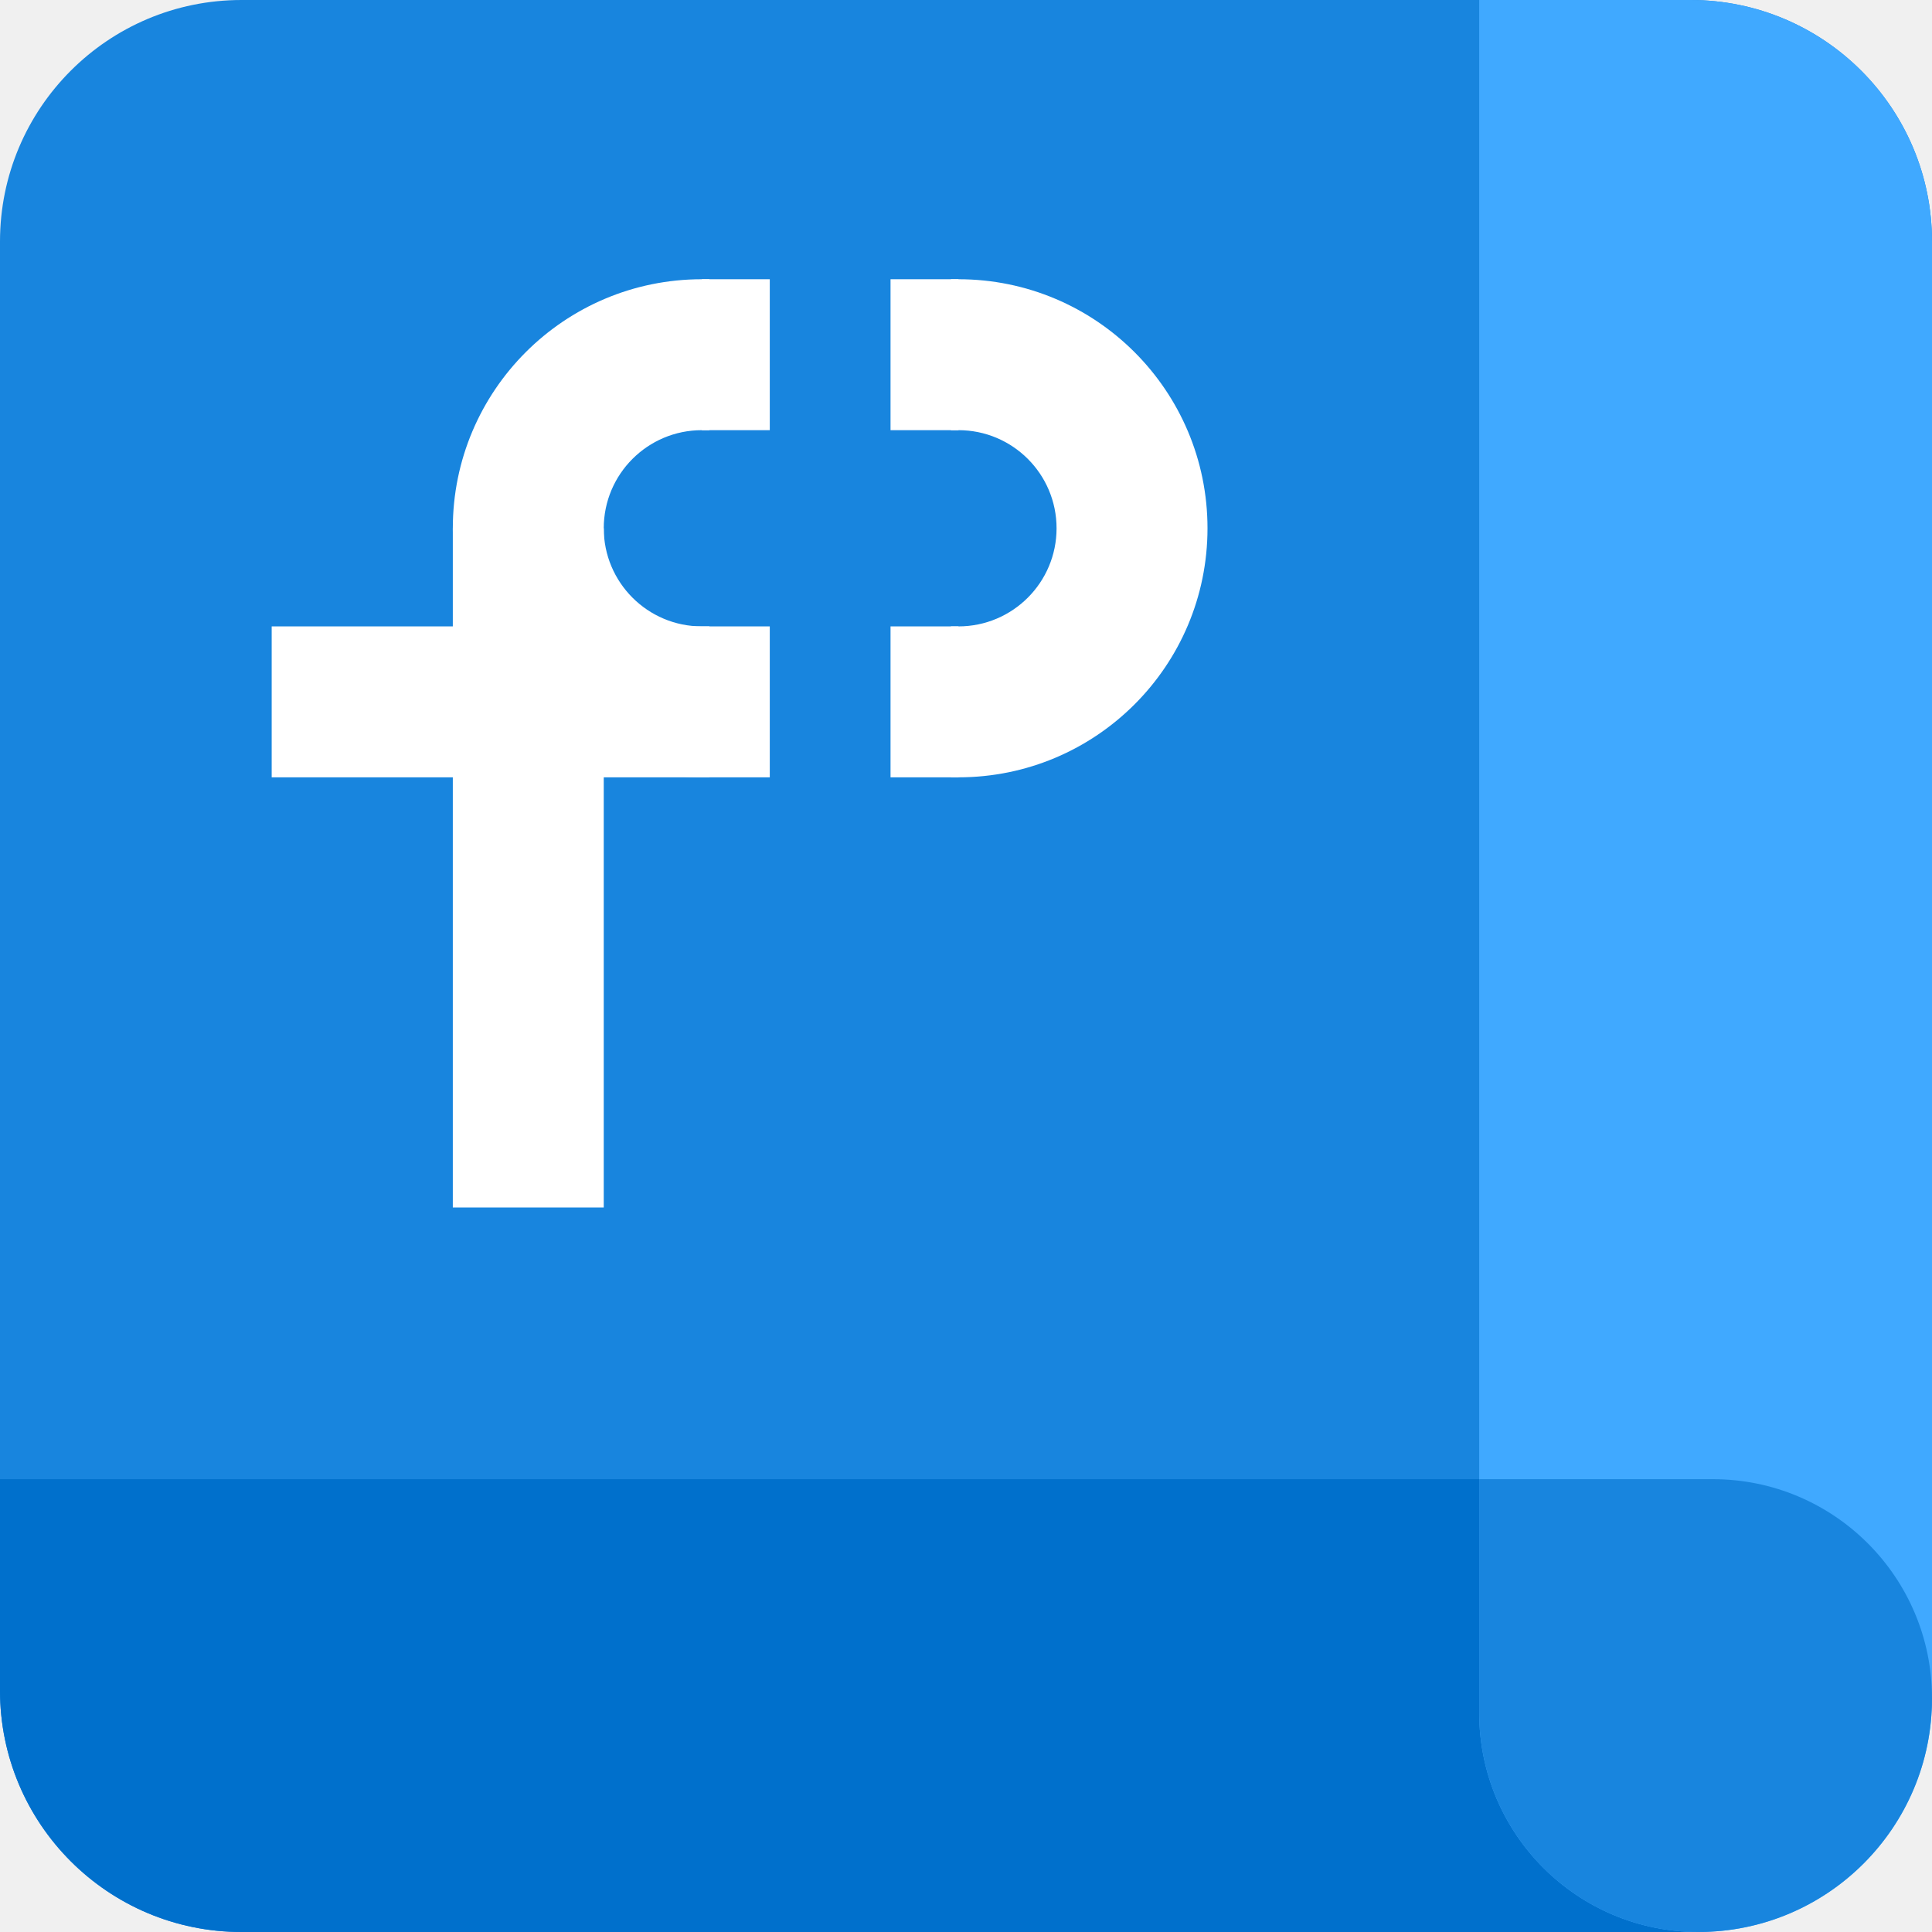
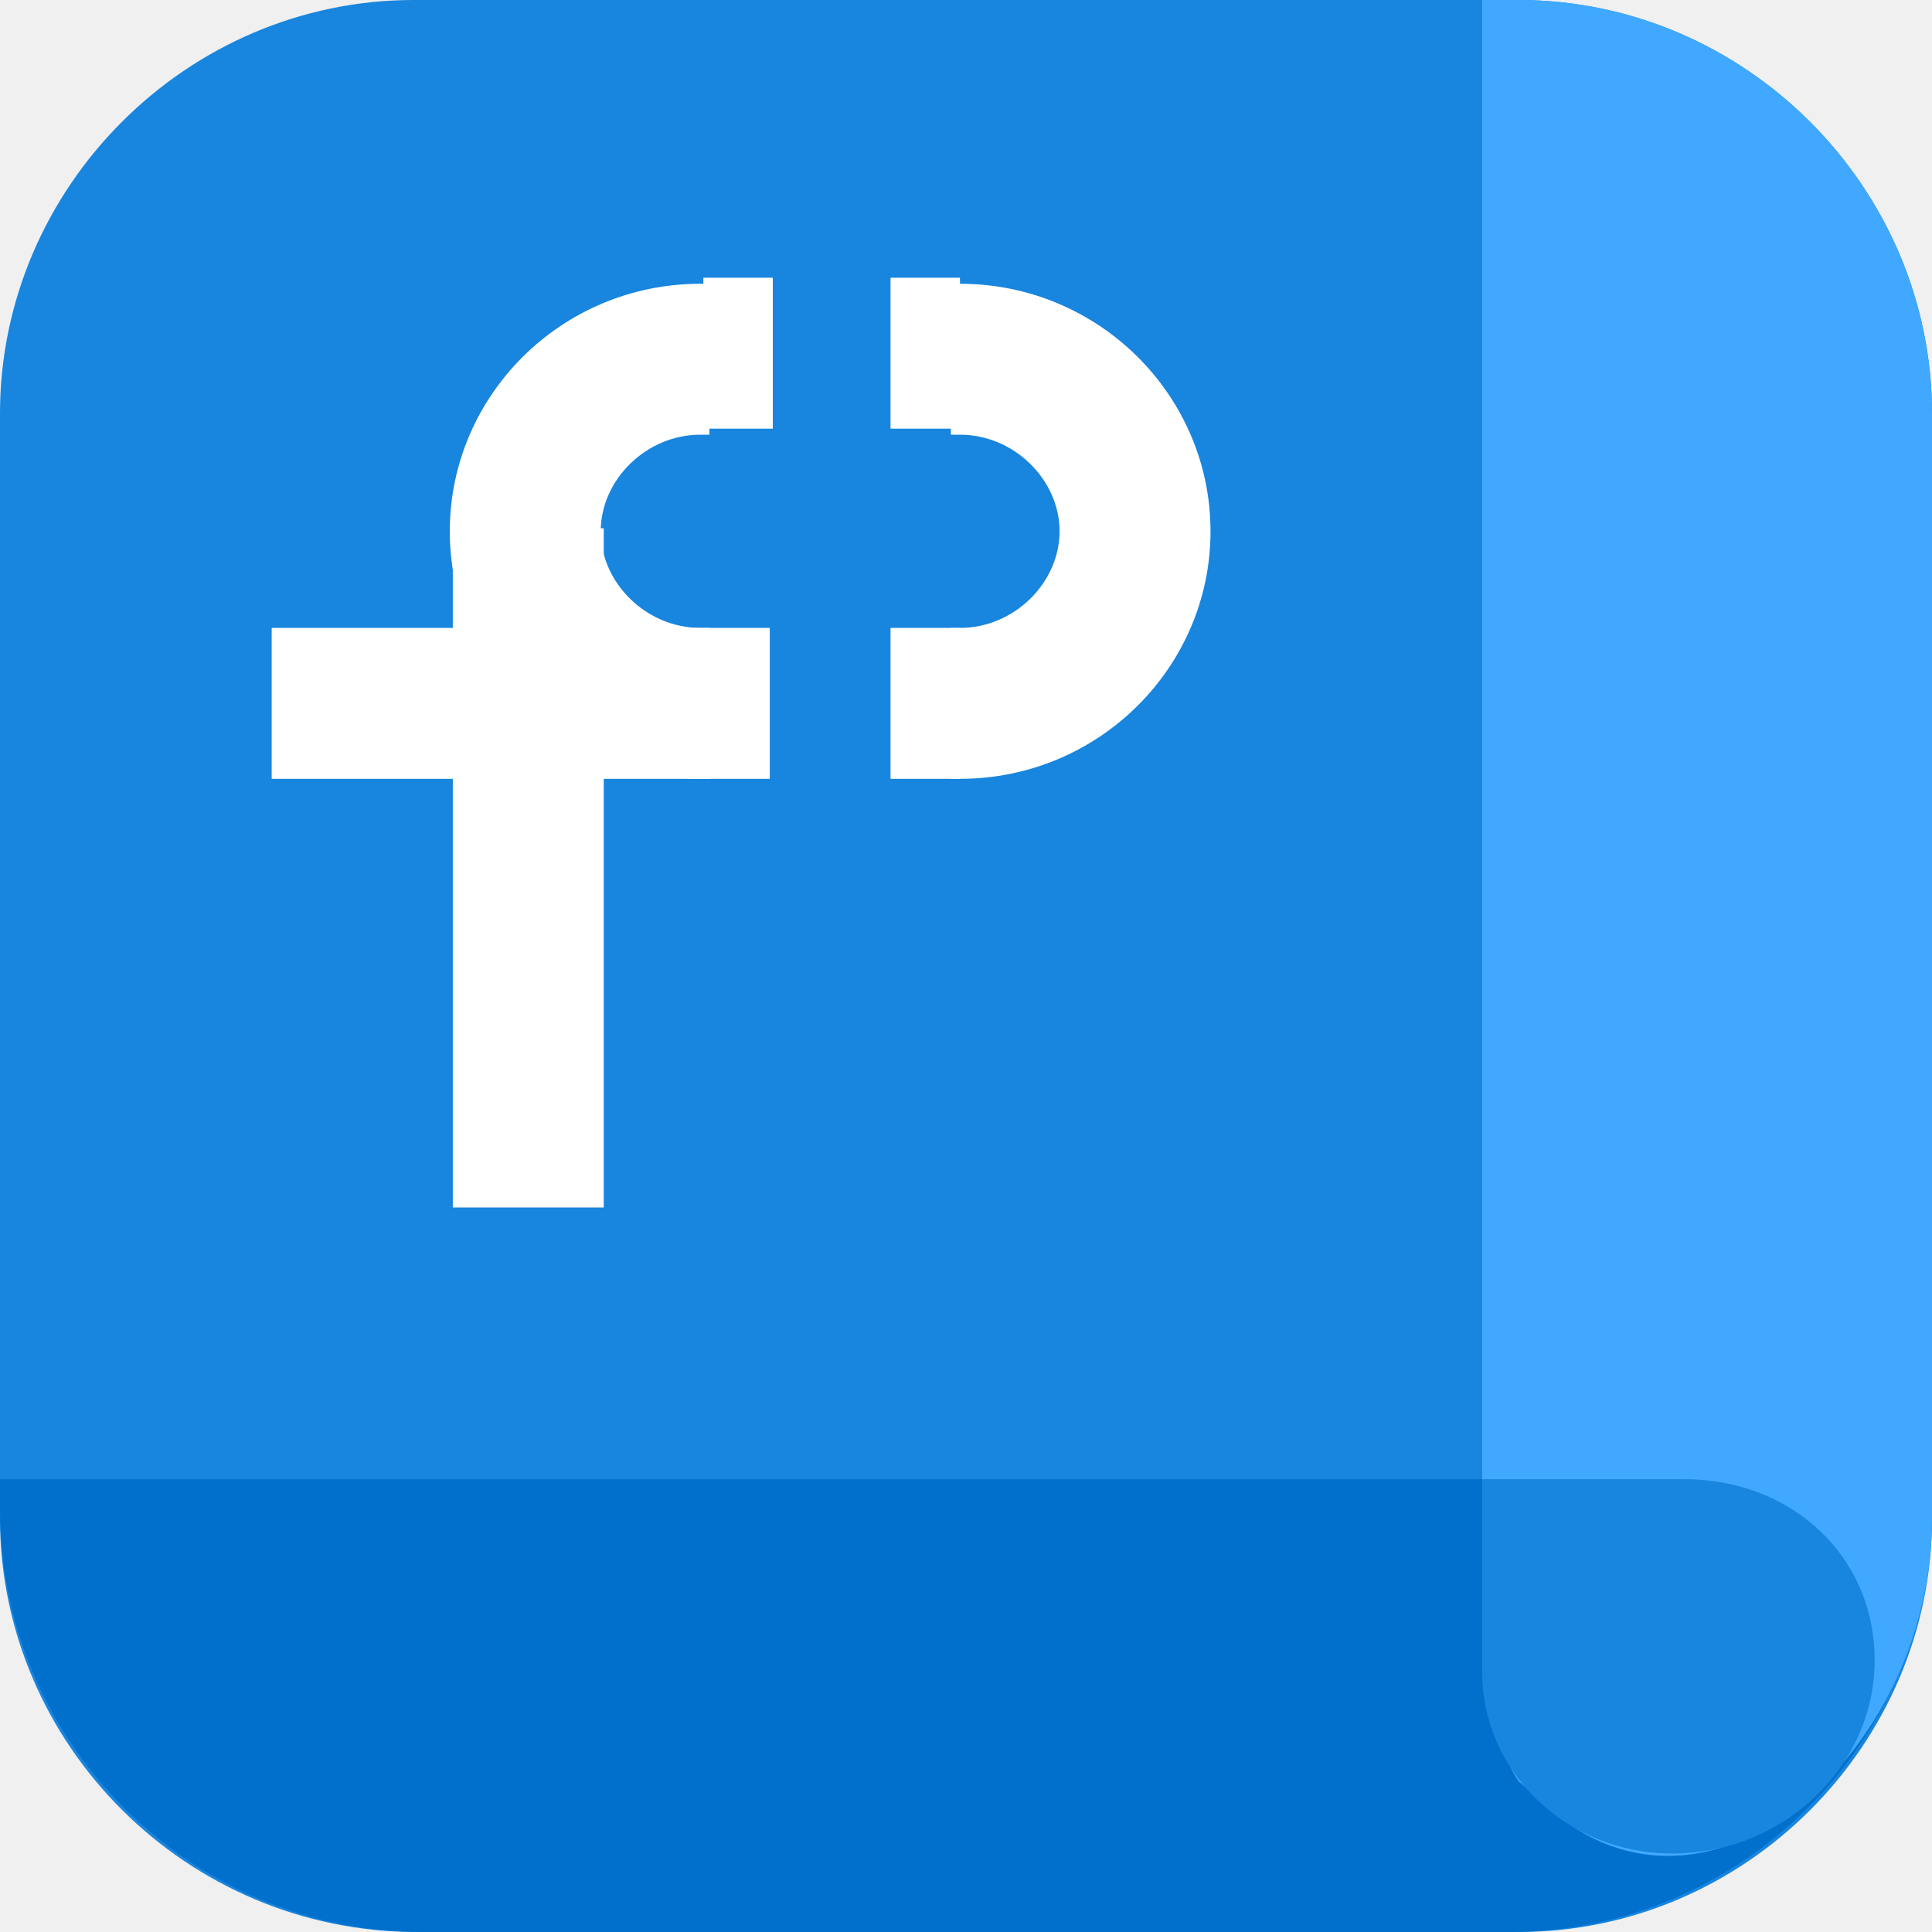
- <svg xmlns="http://www.w3.org/2000/svg" width="32" height="32" viewBox="0 0 128 128" fill="none">
-   <path d="M0 16C0 7.163 7.163 0 16 0H112C120.837 0 128 7.163 128 16V112C128 120.837 120.837 128 112 128H16C7.163 128 0 120.837 0 112V16Z" fill="#1885DE" />
-   <path d="M0 98H128V112C128 120.837 120.837 128 112 128H16C7.163 128 0 120.837 0 112V98Z" fill="#0070CC" />
-   <path d="M112 6.11959e-07C120.837 9.98217e-07 128 7.163 128 16L128 112.516C128 121.068 121.068 128 112.516 128C104.499 128 98 121.501 98 113.484L98 0L112 6.11959e-07Z" fill="#40A9FF" />
-   <path d="M98 113.484C98 121.501 104.499 128 112.516 128C121.068 128 128 121.068 128 112.516C128 104.499 121.501 98 113.484 98H98V113.484Z" fill="#1885DE" />
-   <path d="M30 35H40V80H30V35Z" fill="white" />
-   <path d="M18 41.5H51V51.5H18V41.5Z" fill="white" />
-   <path d="M46.5 18.5H51V28.5H46.5V18.5Z" fill="white" />
-   <path d="M59 18.5H63.5V28.5H59V18.5Z" fill="white" />
-   <path d="M59 41.5H63.5V51.5H59V41.5Z" fill="white" />
-   <path fill-rule="evenodd" clip-rule="evenodd" d="M47 51.5H46.5C37.387 51.5 30 44.113 30 35C30 25.887 37.387 18.5 46.5 18.5H47V28.5H46.5C42.91 28.5 40 31.41 40 35C40 38.59 42.91 41.5 46.5 41.5H47V51.5Z" fill="white" />
-   <path fill-rule="evenodd" clip-rule="evenodd" d="M63 51.5H63.5C72.613 51.5 80 44.113 80 35C80 25.887 72.613 18.5 63.5 18.5H63V28.5H63.5C67.09 28.5 70 31.41 70 35C70 38.59 67.09 41.5 63.5 41.5H63V51.5Z" fill="white" />
+ <svg xmlns="http://www.w3.org/2000/svg" id="_图层_1" version="1.1" viewBox="0 0 64 64" width="32" height="32">
+   <defs>
+     <style>
+       .st0 {
+         fill: #e8b600;
+       }
+ 
+       .st0, .st1, .st2, .st3, .st4, .st5, .st6, .st7, .st8, .st9, .st10, .st11, .st12, .st13, .st14, .st15, .st16 {
+         display: none;
+       }
+ 
+       .st1 {
+         fill: #e56700;
+       }
+ 
+       .st17, .st11 {
+         fill: #1885de;
+       }
+ 
+       .st18, .st19, .st5 {
+         fill: #fff;
+       }
+ 
+       .st2 {
+         fill: #109968;
+       }
+ 
+       .st3 {
+         fill: #dbac00;
+       }
+ 
+       .st4, .st20 {
+         fill: #0070cc;
+       }
+ 
+       .st19 {
+         fill-rule: evenodd;
+       }
+ 
+       .st21, .st6 {
+         fill: #40a9ff;
+       }
+ 
+       .st7 {
+         fill: #007d53;
+       }
+ 
+       .st8 {
+         fill: #38b27f;
+       }
+ 
+       .st9 {
+         fill: #ff9a47;
+       }
+ 
+       .st10 {
+         fill: #f7c200;
+       }
+ 
+       .st13 {
+         fill: #ff7a0d;
+       }
+ 
+       .st14 {
+         fill: #21a170;
+       }
+ 
+       .st15 {
+         fill: #ebb800;
+       }
+ 
+       .st16 {
+         fill: #ff8119;
+       }
+     </style>
+   </defs>
+   <path class="st17" d="M50.4,64H13.8c-7.6,0-13.8-6.2-13.8-13.7V13.7C0,6.2,6.2,0,13.7,0h36.6c7.5,0,13.7,6.2,13.7,13.7v36.6c0,7.5-6.2,13.7-13.7,13.7h.1Z" />
+   <g>
+     <path class="st20" d="M0,49h64v1c0,7.7-6.3,14-14,14H14c-7.7,0-14-6.3-14-14v-1Z" />
+     <path class="st21" d="M50.3,59c-.6-.9-1.2-2.5-1.2-10v-29.7c0-7.5,0-10.6,0-19.3h1.2c7.5,0,13.7,6.2,13.7,13.7v36.6c0,7.5-6.9,13.9-12.2,10" />
+     <path class="st17" d="M49.1,55.4c0,3.3,2.8,6,6.3,6h0c3.7,0,6.7-2.9,6.7-6.4s-2.8-6-6.3-6h-6.7v6.4Z" />
+     <path class="st5" d="M18.2,13.1l-11.7,3.8,4.3,5.4,11.7-3.8,4.3,5.4,11.7-3.8-4.3-5.4-11.7,3.8-4.3-5.4h0ZM22.2,25.1l-11.7,3.8,4.3,5.4,11.7-3.8,4.3,5.4,11.7-3.8-4.3-5.4-11.7,3.8-4.3-5.4h0Z" />
+   </g>
+   <g class="st12">
+     <path class="st2" d="M0,8C0,3.6,3.6,0,8,0h47.9C60.3,0,63.9,3.6,63.9,8v48c0,4.4-3.6,8-8,8H8c-4.4,0-8-3.6-8-8,0,0,0-48,0-48Z" />
+     <path class="st7" d="M0,49h63.9v7c0,4.4-3.6,8-8,8H8c-4.4,0-8-3.6-8-8,0,0,0-7,0-7Z" />
+     <path class="st8" d="M55.9,0C60.3,0,63.9,3.6,63.9,8v48.2c0,4.3-3.5,7.7-7.7,7.7s-7.2-3.2-7.2-7.3V0h7Z" />
+     <path class="st14" d="M48.9,56.7c0,4,3.2,7.3,7.2,7.3s7.7-3.5,7.7-7.7-3.2-7.3-7.2-7.3h-7.7v7.7h0Z" />
+     <path class="st18" d="M16.5,13.6c2.1-2.1,5.4-3.1,9.3-2.8,4.1.4,6.6,2.3,7.8,4.4.5.8.8,1.7,1,2.7,0,.4.1.7.1.9,0,.1,0,.3,0,.4h0s0,0-2.5,0-2.5,0-2.5,0h0s0,0,0,0h0c0-.1,0-.2,0-.4,0-.4-.2-.8-.4-1.1-.4-.7-1.4-1.8-4-2-2.9-.2-4.5.5-5.3,1.3-.7.7-.8,1.6-.5,2.4.2.5.8,1,2.1,1.6,1.2.5,2.5.8,4.1,1.1l.9.2c1.8.4,3.9.9,5.5,1.9.9.5,1.7,1.2,2.3,2.2.6,1,1,2.2,1,3.4,0,3.7-2.5,6.2-5.3,7.3-2.8,1.1-6.1,1.2-9.1.4-3.5-1-5.5-2.9-6.5-4.9-.4-.8-.7-1.6-.9-2.4,0-.3,0-.5-.1-.8,0-.1,0-.3,0-.4h0s0,0,2.5,0q2.5,0,2.5,0h0s0,0,0,0h0c0,0,0,.2,0,.3,0,.3.2.6.4,1.1.4.7,1.3,1.8,3.4,2.4,2.1.6,4.3.4,5.9-.2,1.6-.6,2.2-1.6,2.2-2.7s0-.6-.2-.8c-.1-.2-.3-.4-.7-.6-.9-.5-2.2-.9-4.1-1.4-.2,0-.5-.1-.8-.2-1.5-.3-3.3-.8-4.9-1.4-1.8-.7-3.8-1.9-4.9-4.2-1.2-2.8-.6-5.8,1.5-8Z" />
+   </g>
+   <g class="st12">
+     <path class="st0" d="M0,8C0,3.6,3.6,0,8,0h48c4.4,0,8,3.6,8,8v48c0,4.4-3.6,8-8,8H8c-4.4,0-8-3.6-8-8V8Z" />
+     <path class="st3" d="M0,49h64v7c0,4.4-3.6,8-8,8H8c-4.4,0-8-3.6-8-8v-7Z" />
+     <path class="st10" d="M56,0c4.4,0,8,3.6,8,8v48.3c0,4.3-3.5,7.7-7.7,7.7-4,0-7.3-3.2-7.3-7.3V0h7Z" />
+     <path class="st15" d="M49,56.7c0,4,3.2,7.3,7.3,7.3,4.3,0,7.7-3.5,7.7-7.7,0-4-3.2-7.3-7.3-7.3h-7.7v7.7Z" />
+     <path class="st18" d="M39.3,10s-.3,1.9-1.1,4.7l-.2.7c-1.3,4.3-3.6,10.4-7.6,14.4-4.9,4.1-7.7,4.8-11.1,4.9l-2.2,2.2h0c-.6.7-1.3,1-2.2,1h-6.5c0,.1,5.9-5.3,5.9-5.3h0c.2-3.5,1.1-9,5.4-13.7,3.8-4.1,9.7-6.3,14-7.6l.7-.2c2.7-.8,4.7-1.1,4.7-1.1h0ZM32.2,17.1c-3.2,1.2-6.5,2.8-8.6,5.2-2.2,2.3-3.2,5-3.7,7.3,1,0,1.8-.2,2.6-.6,1-.4,2.5-1.2,4.5-3,2.3-2.3,3.9-5.7,5.2-9h0Z" />
+   </g>
+   <g class="st12">
+     <path class="st13" d="M0,8C0,3.6,3.6,0,8,0h48C60.4,0,64,3.6,64,8v48c0,4.4-3.6,8-8,8H8c-4.4,0-8-3.6-8-8V8Z" />
+     <path class="st1" d="M0,49h64v7c0,4.4-3.6,8-8,8H8c-4.4,0-8-3.6-8-8v-7Z" />
+     <path class="st9" d="M56,0c4.4,0,8,3.6,8,8v48.3c0,4.3-3.5,7.7-7.7,7.7s-7.3-3.2-7.3-7.3V0h7Z" />
+     <path class="st16" d="M49,56.7c0,4,3.2,7.3,7.3,7.3s7.7-3.5,7.7-7.7-3.2-7.3-7.3-7.3h-7.7v7.7Z" />
+     <path class="st18" d="M15,17.5h5v22.5h-5v-22.5Z" />
+     <path class="st18" d="M9,20.7h16.5v5H9v-5Z" />
+     <path class="st18" d="M23.2,9.2h2.2v5h-2.2v-5Z" />
+     <path class="st18" d="M29.5,9.2h2.2v5h-2.2v-5Z" />
+     <path class="st18" d="M29.5,20.7h2.2v5h-2.2v-5Z" />
+     <path class="st19" d="M23.5,25.7h-.3c-4.6,0-8.2-3.7-8.2-8.2s3.7-8.2,8.2-8.2h.3v5h-.3c-1.8,0-3.2,1.5-3.2,3.2s1.5,3.2,3.2,3.2h.3v5Z" />
+     <path class="st19" d="M31.5,25.7h.2c4.6,0,8.2-3.7,8.2-8.2s-3.7-8.2-8.2-8.2h-.2v5h.2c1.8,0,3.2,1.5,3.2,3.2s-1.5,3.2-3.2,3.2h-.2v5Z" />
+   </g>
+   <g>
+     <path class="st11" d="M0,8C0,3.6,3.6,0,8,0h48c4.4,0,8,3.6,8,8v48c0,4.4-3.6,8-8,8H8c-4.4,0-8-3.6-8-8V8Z" />
+     <path class="st4" d="M0,49h64.1v7c0,4.4-3.6,8-8,8H8c-4.4,0-8-3.6-8-8v-7Z" />
+     <path class="st6" d="M56.1,0c4.4,0,8,3.6,8,8v48.3c0,4.3-3.5,7.7-7.7,7.7s-7.3-3.2-7.3-7.3V0h7Z" />
+     <path class="st11" d="M49,56.7c0,4,3.3,7.3,7.3,7.3s7.7-3.5,7.7-7.7-3.3-7.3-7.3-7.3h-7.7v7.7Z" />
+     <path class="st18" d="M15,17.5h5v22.5h-5v-22.5Z" />
+     <path class="st18" d="M9,20.8h16.5v5H9v-5Z" />
+     <path class="st18" d="M23.3,9.2h2.3v5h-2.3v-5Z" />
+     <path class="st18" d="M29.5,9.2h2.3v5h-2.3v-5Z" />
+     <path class="st18" d="M29.5,20.8h2.3v5h-2.3v-5Z" />
+     <path class="st19" d="M23.5,25.8h-.3c-4.6,0-8.3-3.7-8.3-8.2s3.7-8.2,8.3-8.2h.3v5h-.3c-1.8,0-3.3,1.5-3.3,3.2s1.5,3.2,3.3,3.2h.3v5Z" />
+     <path class="st19" d="M31.5,25.8h.3c4.6,0,8.3-3.7,8.3-8.2s-3.7-8.2-8.3-8.2h-.3v5h.3c1.8,0,3.3,1.5,3.3,3.2s-1.5,3.2-3.3,3.2h-.3v5Z" />
+   </g>
</svg>
